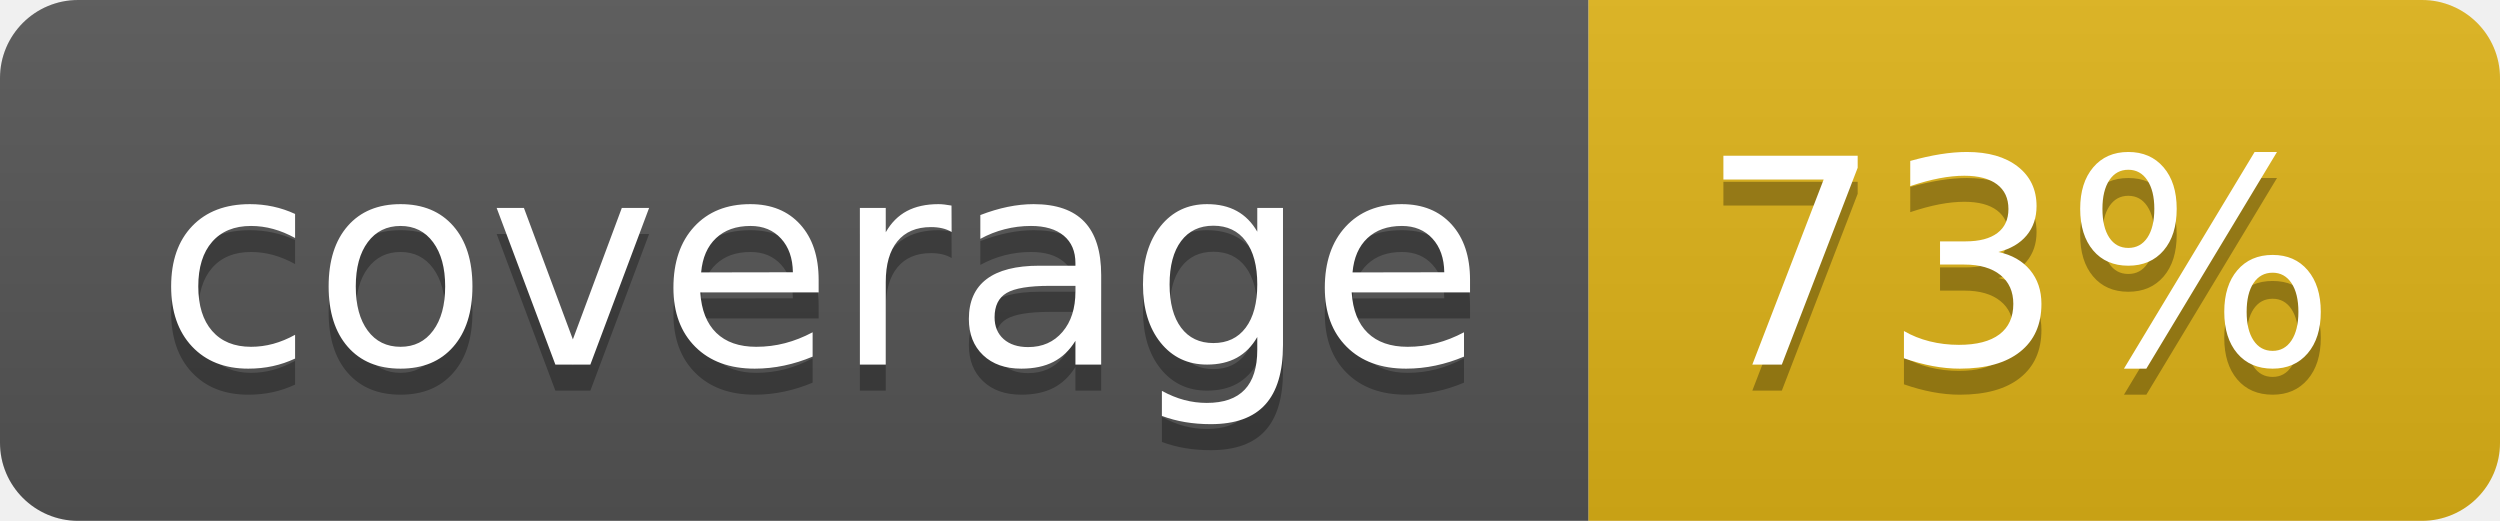
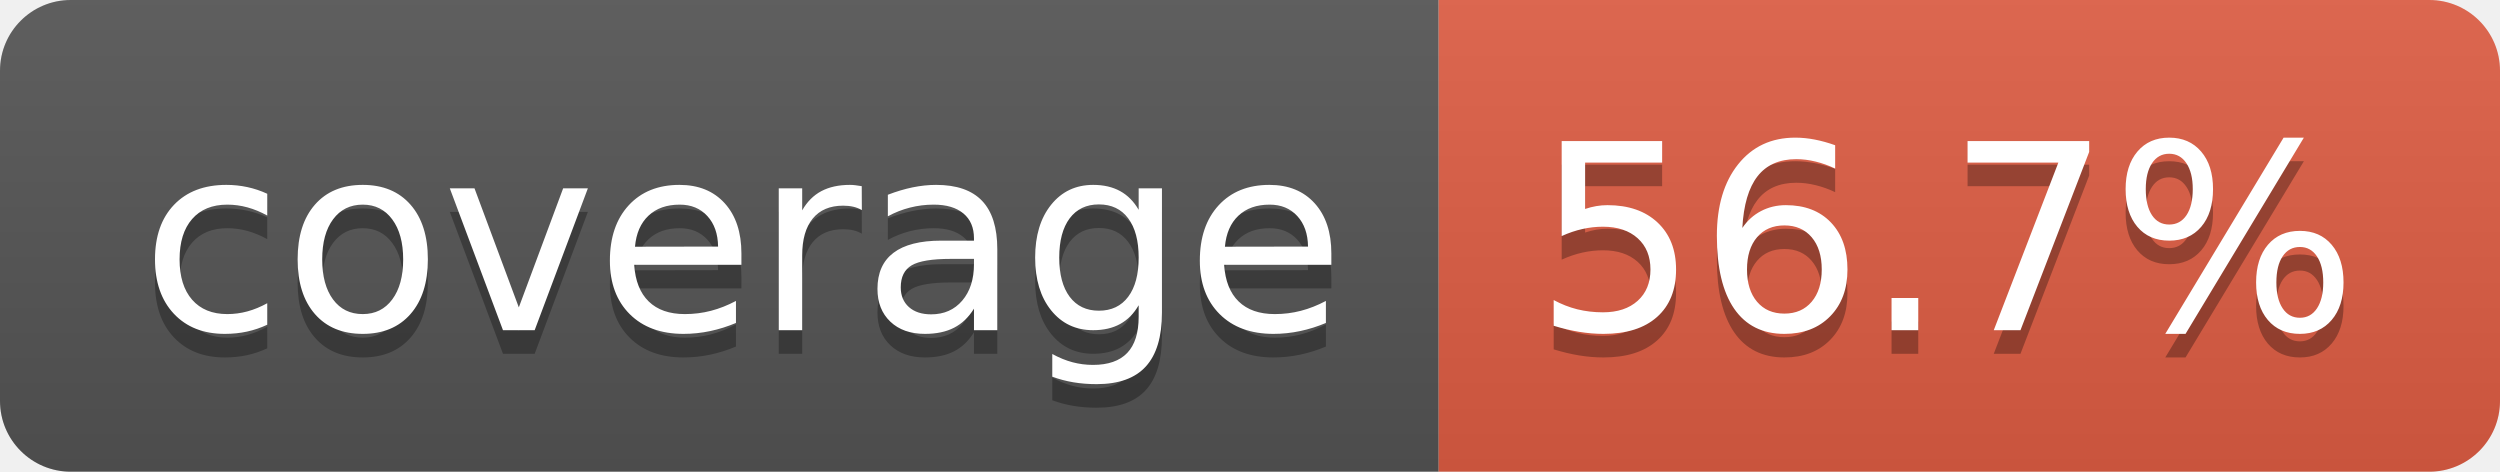
- <svg xmlns="http://www.w3.org/2000/svg" width="96" height="20" role="img" aria-label="coverage: 73%">
+ <svg xmlns="http://www.w3.org/2000/svg" width="106" height="20" role="img" aria-label="coverage: 56.7%">
  <linearGradient id="s" x2="0" y2="100%">
    <stop offset="0" stop-color="#bbb" stop-opacity=".1" />
    <stop offset="1" stop-opacity=".1" />
  </linearGradient>
  <clipPath id="r">
-     <rect width="96" height="20" rx="3" fill="#fff" />
+     <rect width="106" height="20" rx="3" fill="#fff" />
  </clipPath>
  <g clip-path="url(#r)">
    <rect width="61" height="20" fill="#555" />
-     <rect x="61" width="35" height="20" fill="#dfb317" />
-     <rect width="96" height="20" fill="url(#s)" />
+     <rect x="61" width="45" height="20" fill="#e05d44" />
+     <rect width="106" height="20" fill="url(#s)" />
  </g>
  <g fill="#fff" text-anchor="middle" font-family="Verdana,Geneva,DejaVu Sans,sans-serif" text-rendering="geometricPrecision" font-size="110">
    <text aria-hidden="true" x="315" y="150" fill="#010101" fill-opacity=".3" transform="scale(.1)" textLength="510">coverage</text>
    <text x="315" y="140" transform="scale(.1)" fill="#fff" textLength="510">coverage</text>
-     <text aria-hidden="true" x="775" y="150" fill="#010101" fill-opacity=".3" transform="scale(.1)" textLength="245">73%</text>
-     <text x="775" y="140" transform="scale(.1)" fill="#fff" textLength="245">73%</text>
+     <text aria-hidden="true" x="825" y="150" fill="#010101" fill-opacity=".3" transform="scale(.1)" textLength="350">56.7%</text>
+     <text x="825" y="140" transform="scale(.1)" fill="#fff" textLength="350">56.7%</text>
  </g>
</svg>
